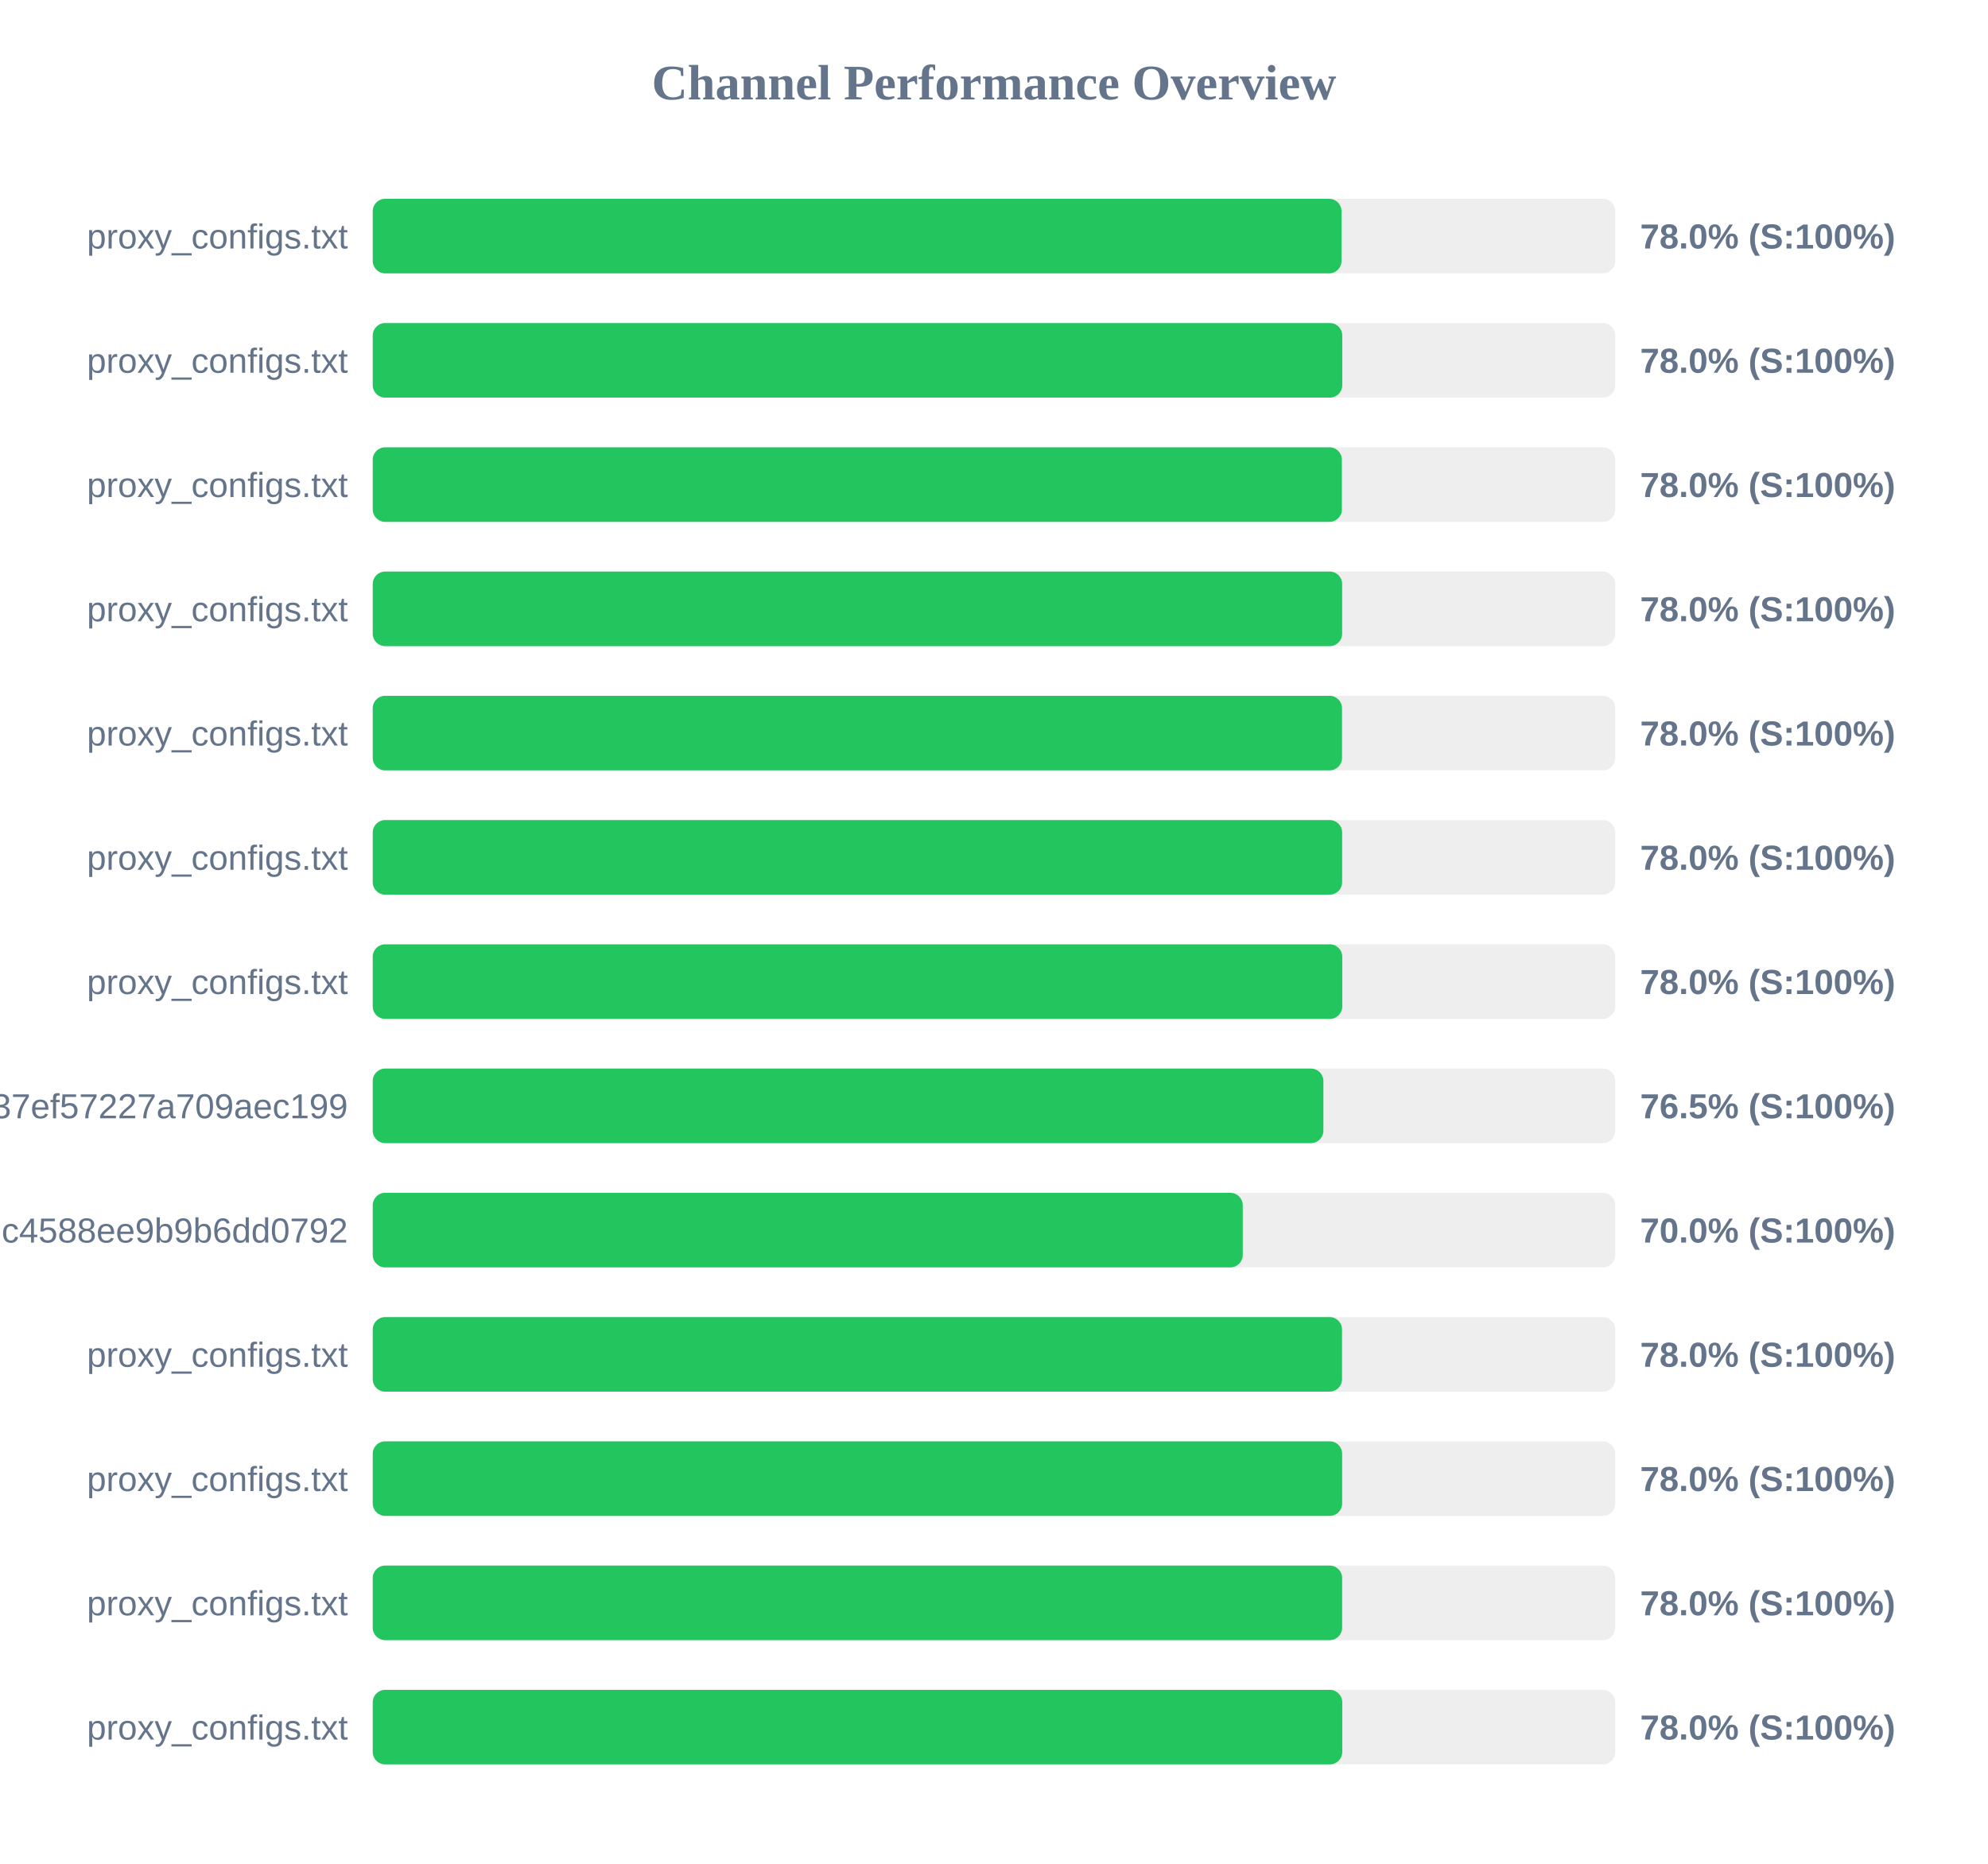
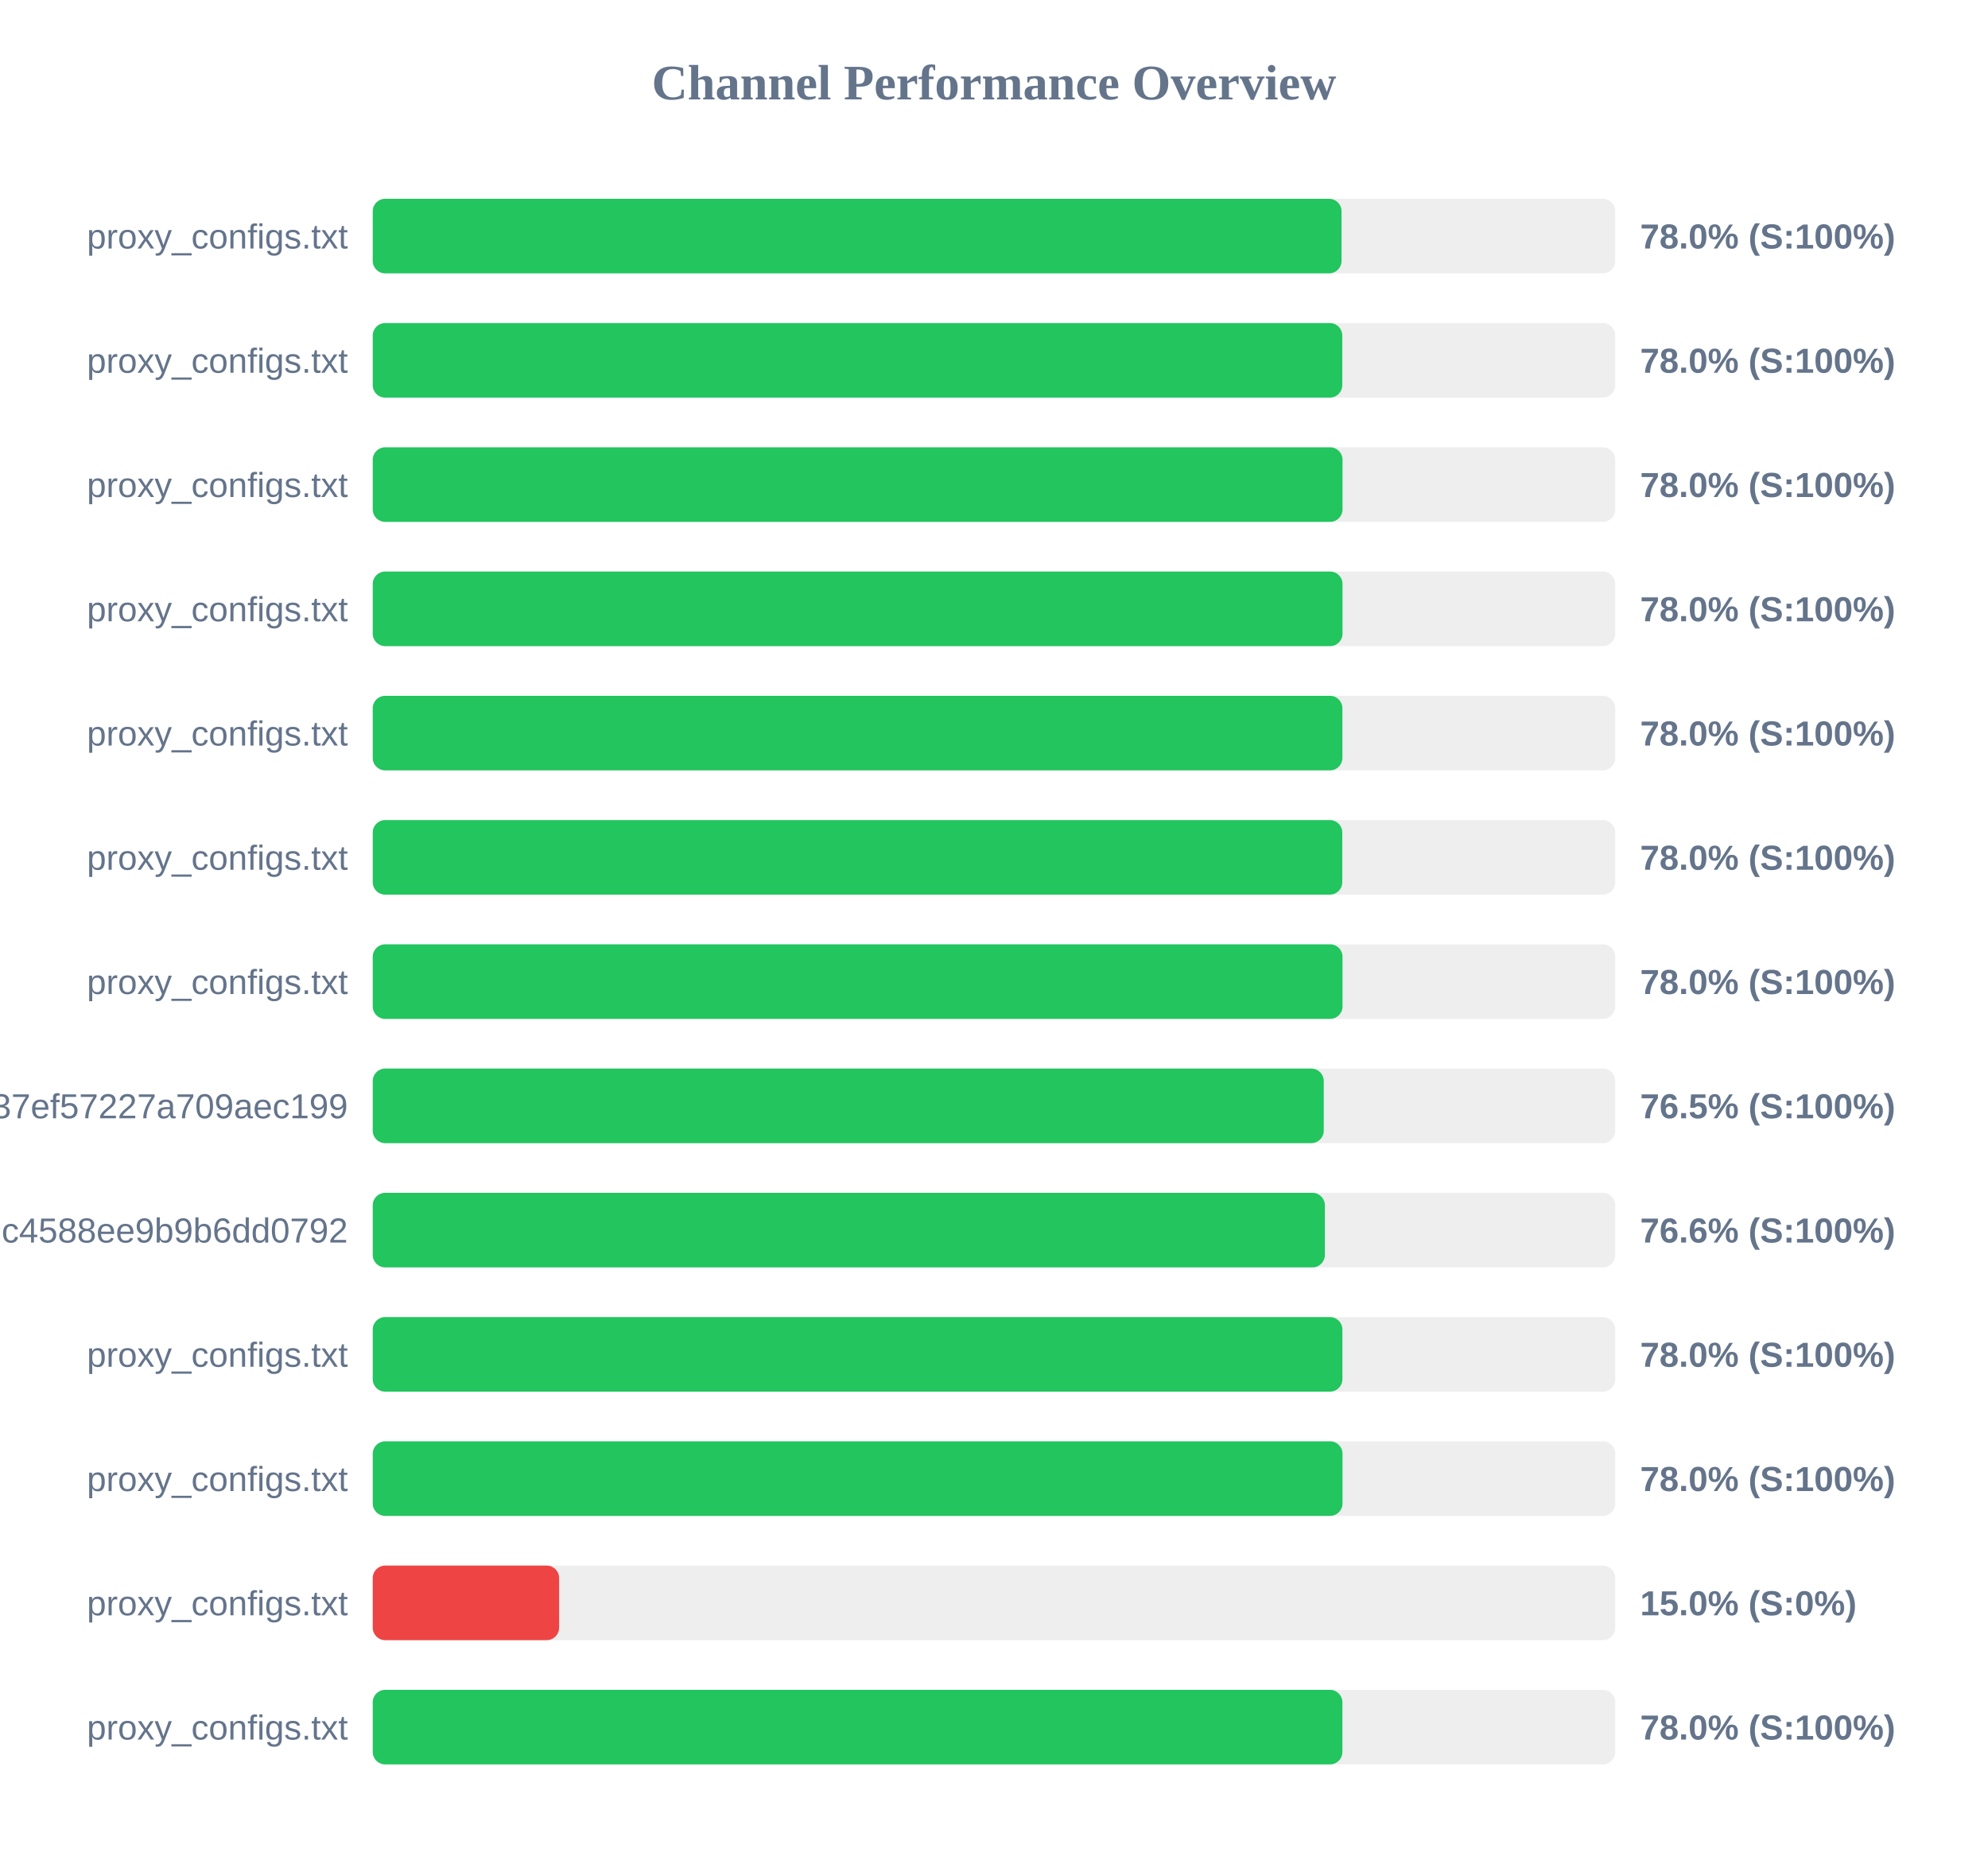
<svg xmlns="http://www.w3.org/2000/svg" width="800" height="750" version="1.1">
  <style>
        .row { font: 14px Arial; fill: #64748b; }
        .score { font: bold 14px Arial; fill: #64748b; }
    </style>
  <text x="400" y="40" text-anchor="middle" font-size="20px" font-weight="bold" fill="#64748b">Channel Performance Overview</text>
  <rect x="150" y="80" width="500" height="30" fill="#eee" rx="5" />
  <rect x="150" y="80" width="389.85" height="30" fill="#22c55e" rx="5" />
  <text x="140" y="100" text-anchor="end" class="row">proxy_configs.txt</text>
  <text x="660" y="100" text-anchor="start" class="score">78.0% (S:100%)</text>
  <rect x="150" y="130" width="500" height="30" fill="#eee" rx="5" />
  <rect x="150" y="130" width="390.15" height="30" fill="#22c55e" rx="5" />
  <text x="140" y="150" text-anchor="end" class="row">proxy_configs.txt</text>
  <text x="660" y="150" text-anchor="start" class="score">78.0% (S:100%)</text>
  <rect x="150" y="180" width="500" height="30" fill="#eee" rx="5" />
-   <rect x="150" y="180" width="390.0" height="30" fill="#22c55e" rx="5" />
+   <rect x="150" y="180" width="390.25" height="30" fill="#22c55e" rx="5" />
  <text x="140" y="200" text-anchor="end" class="row">proxy_configs.txt</text>
  <text x="660" y="200" text-anchor="start" class="score">78.0% (S:100%)</text>
  <rect x="150" y="230" width="500" height="30" fill="#eee" rx="5" />
-   <rect x="150" y="230" width="390.1" height="30" fill="#22c55e" rx="5" />
+   <rect x="150" y="230" width="390.25" height="30" fill="#22c55e" rx="5" />
  <text x="140" y="250" text-anchor="end" class="row">proxy_configs.txt</text>
  <text x="660" y="250" text-anchor="start" class="score">78.0% (S:100%)</text>
  <rect x="150" y="280" width="500" height="30" fill="#eee" rx="5" />
-   <rect x="150" y="280" width="390.05" height="30" fill="#22c55e" rx="5" />
+   <rect x="150" y="280" width="390.2" height="30" fill="#22c55e" rx="5" />
  <text x="140" y="300" text-anchor="end" class="row">proxy_configs.txt</text>
  <text x="660" y="300" text-anchor="start" class="score">78.0% (S:100%)</text>
  <rect x="150" y="330" width="500" height="30" fill="#eee" rx="5" />
-   <rect x="150" y="330" width="390.1" height="30" fill="#22c55e" rx="5" />
+   <rect x="150" y="330" width="390.15" height="30" fill="#22c55e" rx="5" />
  <text x="140" y="350" text-anchor="end" class="row">proxy_configs.txt</text>
  <text x="660" y="350" text-anchor="start" class="score">78.0% (S:100%)</text>
  <rect x="150" y="380" width="500" height="30" fill="#eee" rx="5" />
-   <rect x="150" y="380" width="390.15" height="30" fill="#22c55e" rx="5" />
+   <rect x="150" y="380" width="390.25" height="30" fill="#22c55e" rx="5" />
  <text x="140" y="400" text-anchor="end" class="row">proxy_configs.txt</text>
  <text x="660" y="400" text-anchor="start" class="score">78.0% (S:100%)</text>
  <rect x="150" y="430" width="500" height="30" fill="#eee" rx="5" />
-   <rect x="150" y="430" width="382.55" height="30" fill="#22c55e" rx="5" />
+   <rect x="150" y="430" width="382.7" height="30" fill="#22c55e" rx="5" />
  <text x="140" y="450" text-anchor="end" class="row">subscribe?token=33f9c45d3998037ef57227a709aec199</text>
  <text x="660" y="450" text-anchor="start" class="score">76.5% (S:100%)</text>
  <rect x="150" y="480" width="500" height="30" fill="#eee" rx="5" />
-   <rect x="150" y="480" width="350.1" height="30" fill="#22c55e" rx="5" />
+   <rect x="150" y="480" width="383.15" height="30" fill="#22c55e" rx="5" />
  <text x="140" y="500" text-anchor="end" class="row">86fcb010421641c4588ee9b9b6dd0792</text>
-   <text x="660" y="500" text-anchor="start" class="score">70.0% (S:100%)</text>
+   <text x="660" y="500" text-anchor="start" class="score">76.6% (S:100%)</text>
  <rect x="150" y="530" width="500" height="30" fill="#eee" rx="5" />
-   <rect x="150" y="530" width="390.05" height="30" fill="#22c55e" rx="5" />
+   <rect x="150" y="530" width="390.2" height="30" fill="#22c55e" rx="5" />
  <text x="140" y="550" text-anchor="end" class="row">proxy_configs.txt</text>
  <text x="660" y="550" text-anchor="start" class="score">78.0% (S:100%)</text>
  <rect x="150" y="580" width="500" height="30" fill="#eee" rx="5" />
-   <rect x="150" y="580" width="390.1" height="30" fill="#22c55e" rx="5" />
+   <rect x="150" y="580" width="390.25" height="30" fill="#22c55e" rx="5" />
  <text x="140" y="600" text-anchor="end" class="row">proxy_configs.txt</text>
  <text x="660" y="600" text-anchor="start" class="score">78.0% (S:100%)</text>
  <rect x="150" y="630" width="500" height="30" fill="#eee" rx="5" />
-   <rect x="150" y="630" width="390.1" height="30" fill="#22c55e" rx="5" />
+   <rect x="150" y="630" width="75.0" height="30" fill="#ef4444" rx="5" />
  <text x="140" y="650" text-anchor="end" class="row">proxy_configs.txt</text>
-   <text x="660" y="650" text-anchor="start" class="score">78.0% (S:100%)</text>
+   <text x="660" y="650" text-anchor="start" class="score">15.0% (S:0%)</text>
  <rect x="150" y="680" width="500" height="30" fill="#eee" rx="5" />
-   <rect x="150" y="680" width="390.15" height="30" fill="#22c55e" rx="5" />
+   <rect x="150" y="680" width="390.2" height="30" fill="#22c55e" rx="5" />
  <text x="140" y="700" text-anchor="end" class="row">proxy_configs.txt</text>
  <text x="660" y="700" text-anchor="start" class="score">78.0% (S:100%)</text>
</svg>
